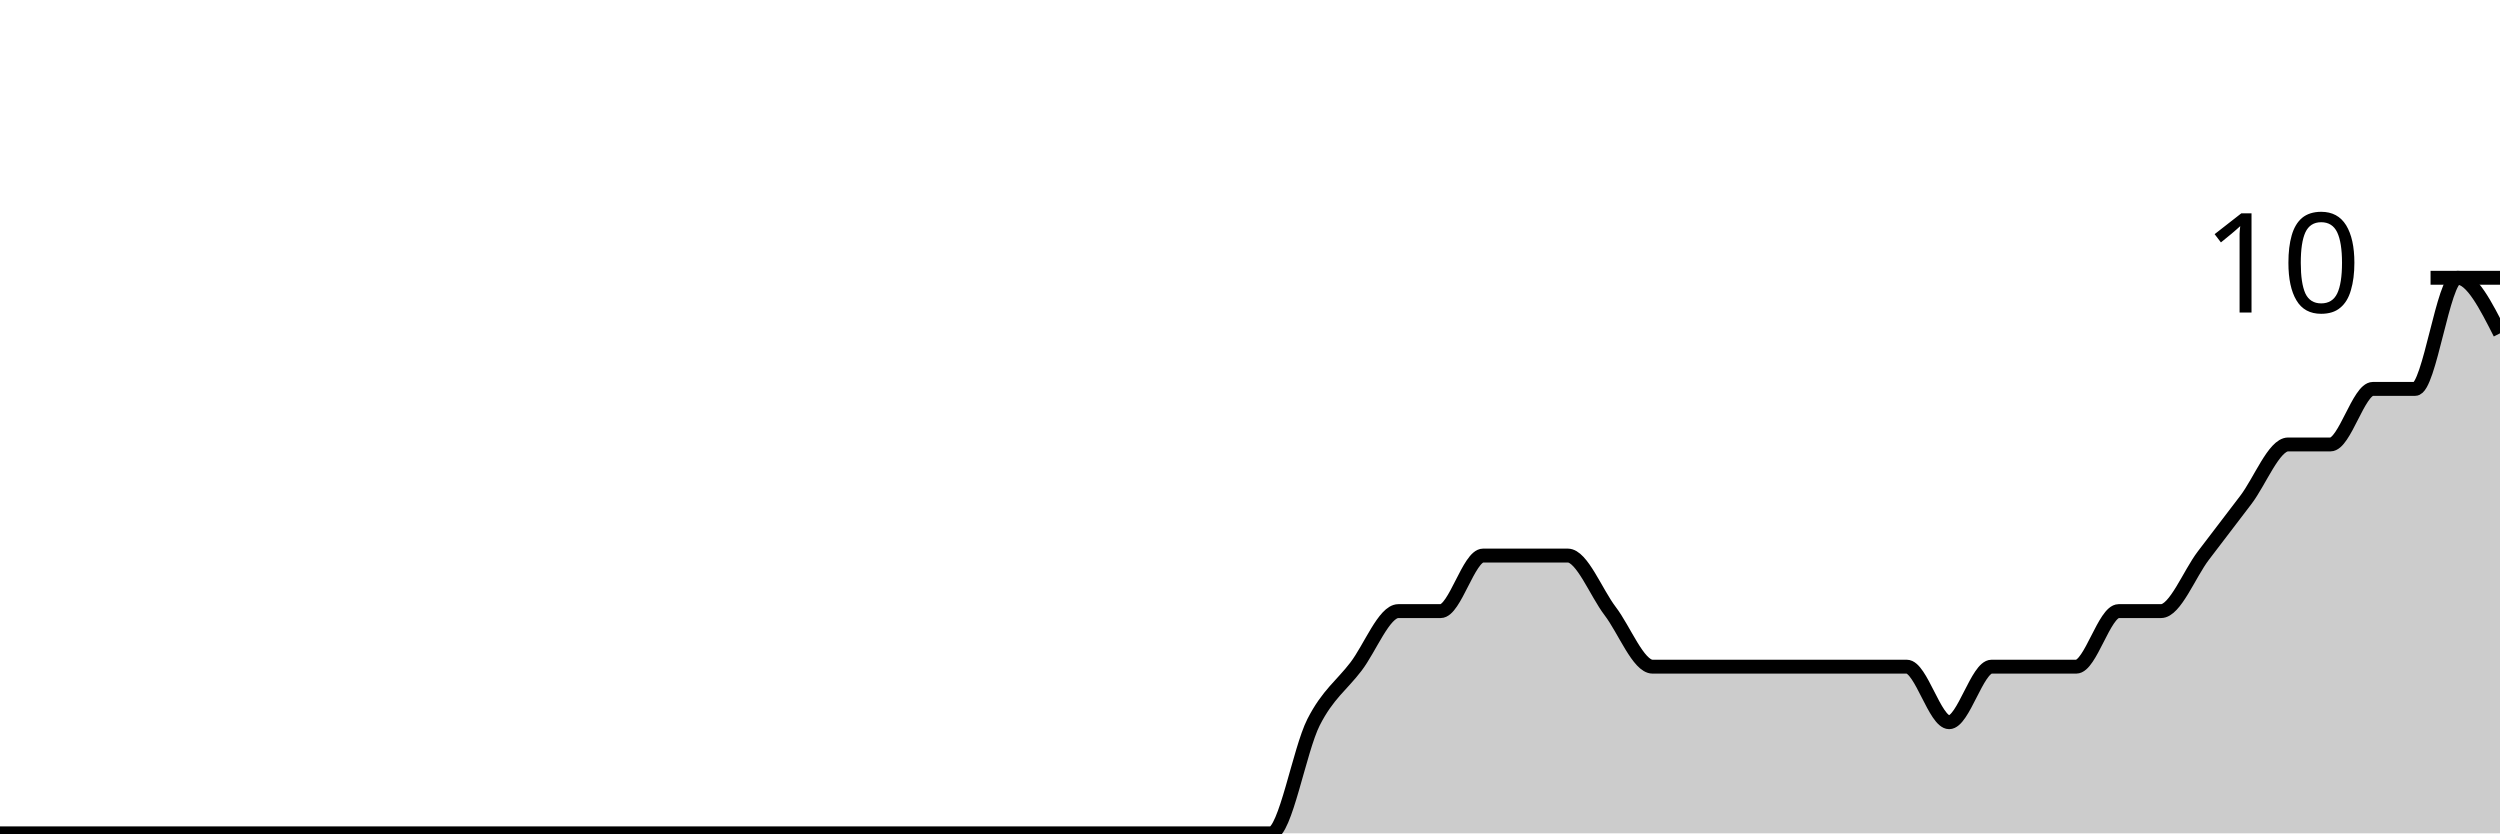
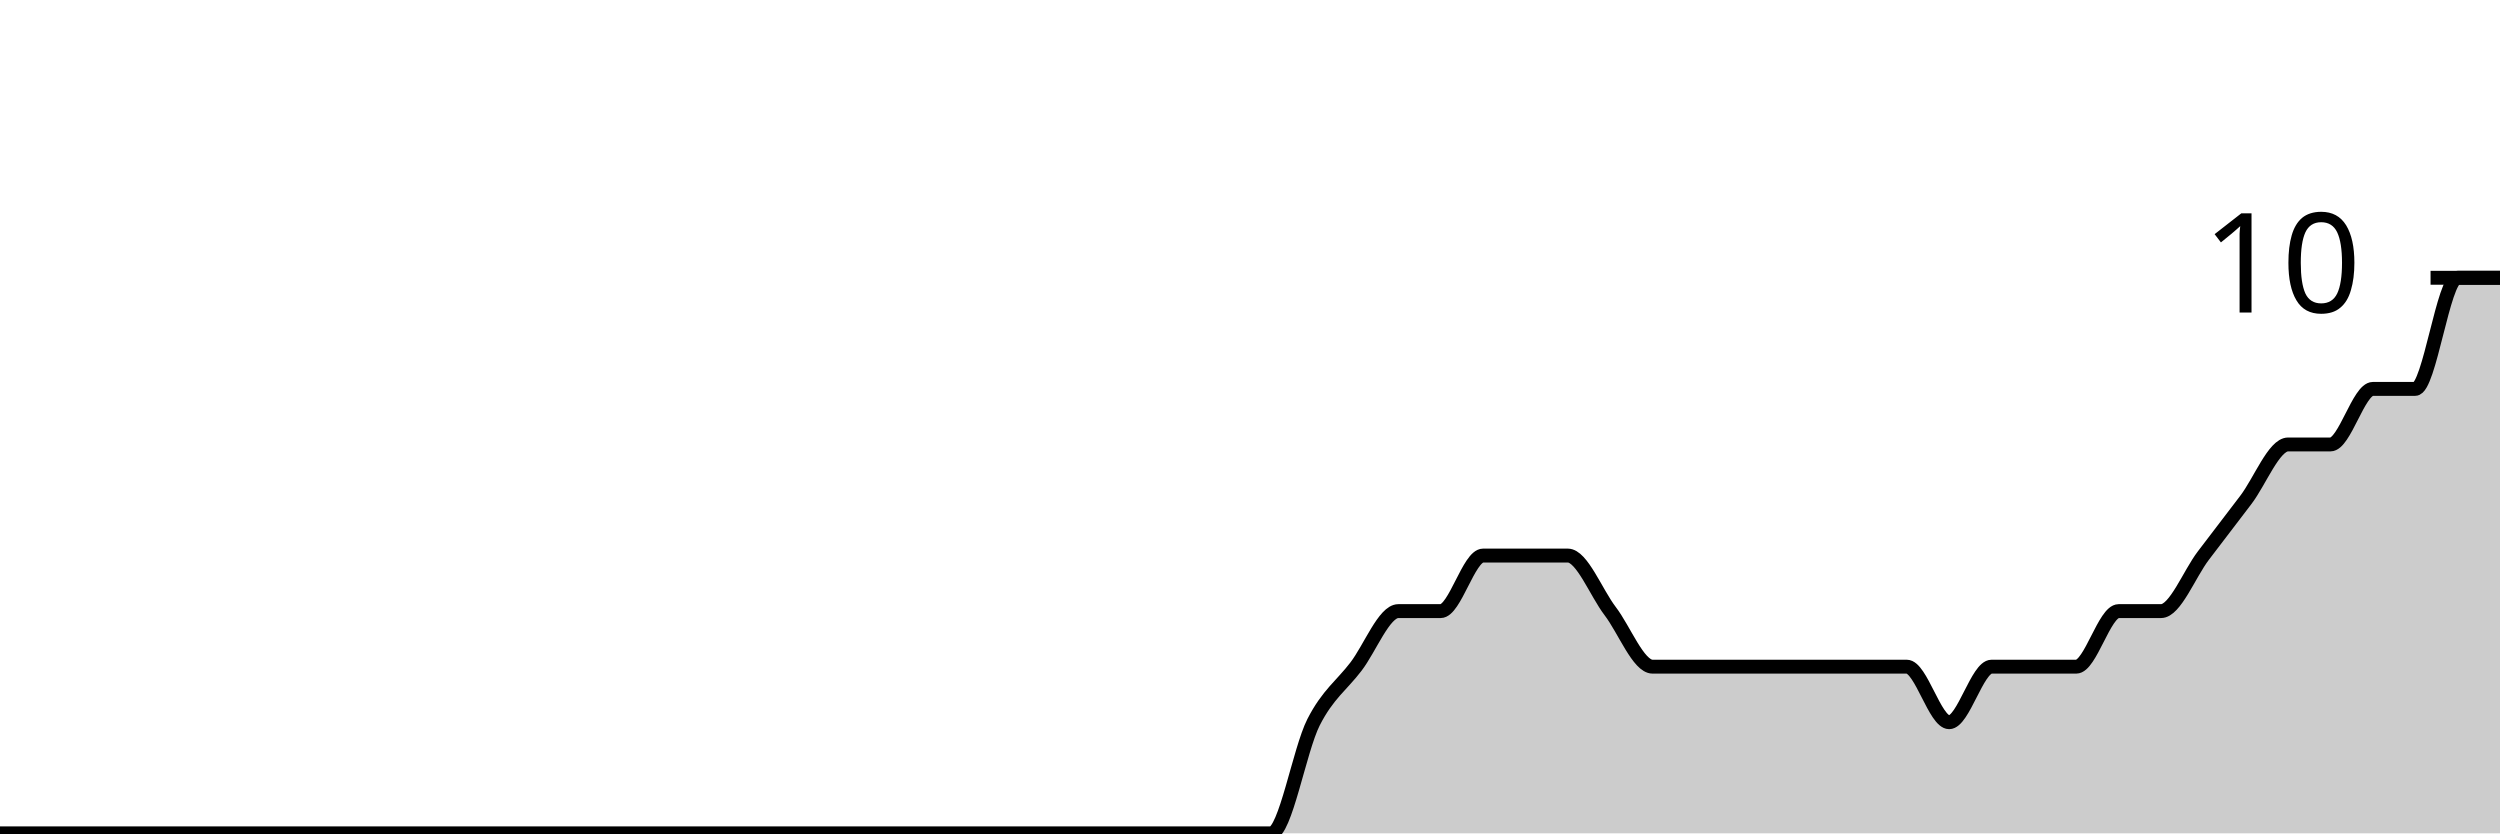
<svg xmlns="http://www.w3.org/2000/svg" viewBox="0 0 180 60">
  <g transform="translate(0,20)">
-     <path class="area" fill="rgba(0, 0, 0, 0.2)" d="M0,40C1.017,40,2.034,40,3.051,40C4.068,40,5.085,40,6.102,40C7.119,40,8.136,40,9.153,40C10.169,40,11.186,40,12.203,40C13.22,40,14.237,40,15.254,40C16.271,40,17.288,40,18.305,40C19.322,40,20.339,40,21.356,40C22.373,40,23.39,40,24.407,40C25.424,40,26.441,40,27.458,40C28.475,40,29.492,40,30.508,40C31.525,40,32.542,40,33.559,40C34.576,40,35.593,40,36.61,40C37.627,40,38.644,40,39.661,40C40.678,40,41.695,40,42.712,40C43.729,40,44.746,40,45.763,40C46.78,40,47.797,40,48.814,40C49.831,40,50.847,40,51.864,40C52.881,40,53.898,40,54.915,40C55.932,40,56.949,40,57.966,40C58.983,40,60,40,61.017,40C62.034,40,63.051,40,64.068,40C65.085,40,66.102,40,67.119,40C68.136,40,69.153,40,70.169,40C71.186,40,72.203,40,73.22,40C74.237,40,75.254,40,76.271,40C77.288,40,78.305,40,79.322,40C80.339,40,81.356,40,82.373,40C83.39,40,84.407,40,85.424,40C86.441,40,87.458,40,88.475,40C89.492,40,90.508,40,91.525,40C92.542,40,93.559,34,94.576,32C95.593,30,96.61,29.333,97.627,28C98.644,26.667,99.661,24,100.678,24C101.695,24,102.712,24,103.729,24C104.746,24,105.763,20,106.78,20C107.797,20,108.814,20,109.831,20C110.847,20,111.864,20,112.881,20C113.898,20,114.915,22.667,115.932,24C116.949,25.333,117.966,28,118.983,28C120,28,121.017,28,122.034,28C123.051,28,124.068,28,125.085,28C126.102,28,127.119,28,128.136,28C129.153,28,130.169,28,131.186,28C132.203,28,133.22,28,134.237,28C135.254,28,136.271,28,137.288,28C138.305,28,139.322,32,140.339,32C141.356,32,142.373,28,143.39,28C144.407,28,145.424,28,146.441,28C147.458,28,148.475,28,149.492,28C150.508,28,151.525,24,152.542,24C153.559,24,154.576,24,155.593,24C156.61,24,157.627,21.333,158.644,20C159.661,18.667,160.678,17.333,161.695,16C162.712,14.667,163.729,12,164.746,12C165.763,12,166.78,12,167.797,12C168.814,12,169.831,8,170.847,8C171.864,8,172.881,8,173.898,8C174.915,8,175.932,0,176.949,0C177.966,0,178.983,2,180,4L180,40C178.983,40,177.966,40,176.949,40C175.932,40,174.915,40,173.898,40C172.881,40,171.864,40,170.847,40C169.831,40,168.814,40,167.797,40C166.78,40,165.763,40,164.746,40C163.729,40,162.712,40,161.695,40C160.678,40,159.661,40,158.644,40C157.627,40,156.61,40,155.593,40C154.576,40,153.559,40,152.542,40C151.525,40,150.508,40,149.492,40C148.475,40,147.458,40,146.441,40C145.424,40,144.407,40,143.39,40C142.373,40,141.356,40,140.339,40C139.322,40,138.305,40,137.288,40C136.271,40,135.254,40,134.237,40C133.22,40,132.203,40,131.186,40C130.169,40,129.153,40,128.136,40C127.119,40,126.102,40,125.085,40C124.068,40,123.051,40,122.034,40C121.017,40,120,40,118.983,40C117.966,40,116.949,40,115.932,40C114.915,40,113.898,40,112.881,40C111.864,40,110.847,40,109.831,40C108.814,40,107.797,40,106.78,40C105.763,40,104.746,40,103.729,40C102.712,40,101.695,40,100.678,40C99.661,40,98.644,40,97.627,40C96.61,40,95.593,40,94.576,40C93.559,40,92.542,40,91.525,40C90.508,40,89.492,40,88.475,40C87.458,40,86.441,40,85.424,40C84.407,40,83.39,40,82.373,40C81.356,40,80.339,40,79.322,40C78.305,40,77.288,40,76.271,40C75.254,40,74.237,40,73.22,40C72.203,40,71.186,40,70.169,40C69.153,40,68.136,40,67.119,40C66.102,40,65.085,40,64.068,40C63.051,40,62.034,40,61.017,40C60,40,58.983,40,57.966,40C56.949,40,55.932,40,54.915,40C53.898,40,52.881,40,51.864,40C50.847,40,49.831,40,48.814,40C47.797,40,46.78,40,45.763,40C44.746,40,43.729,40,42.712,40C41.695,40,40.678,40,39.661,40C38.644,40,37.627,40,36.61,40C35.593,40,34.576,40,33.559,40C32.542,40,31.525,40,30.508,40C29.492,40,28.475,40,27.458,40C26.441,40,25.424,40,24.407,40C23.39,40,22.373,40,21.356,40C20.339,40,19.322,40,18.305,40C17.288,40,16.271,40,15.254,40C14.237,40,13.22,40,12.203,40C11.186,40,10.169,40,9.153,40C8.136,40,7.119,40,6.102,40C5.085,40,4.068,40,3.051,40C2.034,40,1.017,40,0,40Z" />
-     <path class="line" stroke="black" fill="none" d="M0,40C1.017,40,2.034,40,3.051,40C4.068,40,5.085,40,6.102,40C7.119,40,8.136,40,9.153,40C10.169,40,11.186,40,12.203,40C13.22,40,14.237,40,15.254,40C16.271,40,17.288,40,18.305,40C19.322,40,20.339,40,21.356,40C22.373,40,23.39,40,24.407,40C25.424,40,26.441,40,27.458,40C28.475,40,29.492,40,30.508,40C31.525,40,32.542,40,33.559,40C34.576,40,35.593,40,36.61,40C37.627,40,38.644,40,39.661,40C40.678,40,41.695,40,42.712,40C43.729,40,44.746,40,45.763,40C46.78,40,47.797,40,48.814,40C49.831,40,50.847,40,51.864,40C52.881,40,53.898,40,54.915,40C55.932,40,56.949,40,57.966,40C58.983,40,60,40,61.017,40C62.034,40,63.051,40,64.068,40C65.085,40,66.102,40,67.119,40C68.136,40,69.153,40,70.169,40C71.186,40,72.203,40,73.22,40C74.237,40,75.254,40,76.271,40C77.288,40,78.305,40,79.322,40C80.339,40,81.356,40,82.373,40C83.39,40,84.407,40,85.424,40C86.441,40,87.458,40,88.475,40C89.492,40,90.508,40,91.525,40C92.542,40,93.559,34,94.576,32C95.593,30,96.61,29.333,97.627,28C98.644,26.667,99.661,24,100.678,24C101.695,24,102.712,24,103.729,24C104.746,24,105.763,20,106.78,20C107.797,20,108.814,20,109.831,20C110.847,20,111.864,20,112.881,20C113.898,20,114.915,22.667,115.932,24C116.949,25.333,117.966,28,118.983,28C120,28,121.017,28,122.034,28C123.051,28,124.068,28,125.085,28C126.102,28,127.119,28,128.136,28C129.153,28,130.169,28,131.186,28C132.203,28,133.22,28,134.237,28C135.254,28,136.271,28,137.288,28C138.305,28,139.322,32,140.339,32C141.356,32,142.373,28,143.39,28C144.407,28,145.424,28,146.441,28C147.458,28,148.475,28,149.492,28C150.508,28,151.525,24,152.542,24C153.559,24,154.576,24,155.593,24C156.61,24,157.627,21.333,158.644,20C159.661,18.667,160.678,17.333,161.695,16C162.712,14.667,163.729,12,164.746,12C165.763,12,166.78,12,167.797,12C168.814,12,169.831,8,170.847,8C171.864,8,172.881,8,173.898,8C174.915,8,175.932,0,176.949,0C177.966,0,178.983,2,180,4" />
+     <path class="area" fill="rgba(0, 0, 0, 0.2)" d="M0,40C1.017,40,2.034,40,3.051,40C4.068,40,5.085,40,6.102,40C7.119,40,8.136,40,9.153,40C10.169,40,11.186,40,12.203,40C13.22,40,14.237,40,15.254,40C16.271,40,17.288,40,18.305,40C19.322,40,20.339,40,21.356,40C22.373,40,23.39,40,24.407,40C25.424,40,26.441,40,27.458,40C28.475,40,29.492,40,30.508,40C31.525,40,32.542,40,33.559,40C34.576,40,35.593,40,36.61,40C37.627,40,38.644,40,39.661,40C40.678,40,41.695,40,42.712,40C43.729,40,44.746,40,45.763,40C46.78,40,47.797,40,48.814,40C49.831,40,50.847,40,51.864,40C52.881,40,53.898,40,54.915,40C55.932,40,56.949,40,57.966,40C58.983,40,60,40,61.017,40C62.034,40,63.051,40,64.068,40C65.085,40,66.102,40,67.119,40C68.136,40,69.153,40,70.169,40C71.186,40,72.203,40,73.22,40C74.237,40,75.254,40,76.271,40C77.288,40,78.305,40,79.322,40C80.339,40,81.356,40,82.373,40C83.39,40,84.407,40,85.424,40C86.441,40,87.458,40,88.475,40C89.492,40,90.508,40,91.525,40C92.542,40,93.559,34,94.576,32C95.593,30,96.61,29.333,97.627,28C98.644,26.667,99.661,24,100.678,24C101.695,24,102.712,24,103.729,24C104.746,24,105.763,20,106.78,20C107.797,20,108.814,20,109.831,20C110.847,20,111.864,20,112.881,20C113.898,20,114.915,22.667,115.932,24C116.949,25.333,117.966,28,118.983,28C120,28,121.017,28,122.034,28C123.051,28,124.068,28,125.085,28C126.102,28,127.119,28,128.136,28C129.153,28,130.169,28,131.186,28C132.203,28,133.22,28,134.237,28C135.254,28,136.271,28,137.288,28C138.305,28,139.322,32,140.339,32C141.356,32,142.373,28,143.39,28C144.407,28,145.424,28,146.441,28C147.458,28,148.475,28,149.492,28C150.508,28,151.525,24,152.542,24C153.559,24,154.576,24,155.593,24C156.61,24,157.627,21.333,158.644,20C159.661,18.667,160.678,17.333,161.695,16C162.712,14.667,163.729,12,164.746,12C165.763,12,166.78,12,167.797,12C168.814,12,169.831,8,170.847,8C171.864,8,172.881,8,173.898,8C174.915,8,175.932,0,176.949,0C177.966,0,178.983,0,180,0L180,40C178.983,40,177.966,40,176.949,40C175.932,40,174.915,40,173.898,40C172.881,40,171.864,40,170.847,40C169.831,40,168.814,40,167.797,40C166.78,40,165.763,40,164.746,40C163.729,40,162.712,40,161.695,40C160.678,40,159.661,40,158.644,40C157.627,40,156.61,40,155.593,40C154.576,40,153.559,40,152.542,40C151.525,40,150.508,40,149.492,40C148.475,40,147.458,40,146.441,40C145.424,40,144.407,40,143.39,40C142.373,40,141.356,40,140.339,40C139.322,40,138.305,40,137.288,40C136.271,40,135.254,40,134.237,40C133.22,40,132.203,40,131.186,40C130.169,40,129.153,40,128.136,40C127.119,40,126.102,40,125.085,40C124.068,40,123.051,40,122.034,40C121.017,40,120,40,118.983,40C117.966,40,116.949,40,115.932,40C114.915,40,113.898,40,112.881,40C111.864,40,110.847,40,109.831,40C108.814,40,107.797,40,106.78,40C105.763,40,104.746,40,103.729,40C102.712,40,101.695,40,100.678,40C99.661,40,98.644,40,97.627,40C96.61,40,95.593,40,94.576,40C93.559,40,92.542,40,91.525,40C90.508,40,89.492,40,88.475,40C87.458,40,86.441,40,85.424,40C84.407,40,83.39,40,82.373,40C81.356,40,80.339,40,79.322,40C78.305,40,77.288,40,76.271,40C75.254,40,74.237,40,73.22,40C72.203,40,71.186,40,70.169,40C69.153,40,68.136,40,67.119,40C66.102,40,65.085,40,64.068,40C63.051,40,62.034,40,61.017,40C60,40,58.983,40,57.966,40C56.949,40,55.932,40,54.915,40C53.898,40,52.881,40,51.864,40C50.847,40,49.831,40,48.814,40C47.797,40,46.78,40,45.763,40C44.746,40,43.729,40,42.712,40C41.695,40,40.678,40,39.661,40C38.644,40,37.627,40,36.61,40C35.593,40,34.576,40,33.559,40C32.542,40,31.525,40,30.508,40C29.492,40,28.475,40,27.458,40C26.441,40,25.424,40,24.407,40C23.39,40,22.373,40,21.356,40C20.339,40,19.322,40,18.305,40C17.288,40,16.271,40,15.254,40C14.237,40,13.22,40,12.203,40C11.186,40,10.169,40,9.153,40C8.136,40,7.119,40,6.102,40C5.085,40,4.068,40,3.051,40C2.034,40,1.017,40,0,40Z" />
+     <path class="line" stroke="black" fill="none" d="M0,40C1.017,40,2.034,40,3.051,40C4.068,40,5.085,40,6.102,40C7.119,40,8.136,40,9.153,40C10.169,40,11.186,40,12.203,40C13.22,40,14.237,40,15.254,40C16.271,40,17.288,40,18.305,40C19.322,40,20.339,40,21.356,40C22.373,40,23.39,40,24.407,40C25.424,40,26.441,40,27.458,40C28.475,40,29.492,40,30.508,40C31.525,40,32.542,40,33.559,40C34.576,40,35.593,40,36.61,40C37.627,40,38.644,40,39.661,40C40.678,40,41.695,40,42.712,40C43.729,40,44.746,40,45.763,40C46.78,40,47.797,40,48.814,40C49.831,40,50.847,40,51.864,40C52.881,40,53.898,40,54.915,40C55.932,40,56.949,40,57.966,40C58.983,40,60,40,61.017,40C62.034,40,63.051,40,64.068,40C65.085,40,66.102,40,67.119,40C68.136,40,69.153,40,70.169,40C71.186,40,72.203,40,73.22,40C74.237,40,75.254,40,76.271,40C77.288,40,78.305,40,79.322,40C80.339,40,81.356,40,82.373,40C83.39,40,84.407,40,85.424,40C86.441,40,87.458,40,88.475,40C89.492,40,90.508,40,91.525,40C92.542,40,93.559,34,94.576,32C95.593,30,96.61,29.333,97.627,28C98.644,26.667,99.661,24,100.678,24C101.695,24,102.712,24,103.729,24C104.746,24,105.763,20,106.78,20C107.797,20,108.814,20,109.831,20C110.847,20,111.864,20,112.881,20C113.898,20,114.915,22.667,115.932,24C116.949,25.333,117.966,28,118.983,28C120,28,121.017,28,122.034,28C123.051,28,124.068,28,125.085,28C126.102,28,127.119,28,128.136,28C129.153,28,130.169,28,131.186,28C132.203,28,133.22,28,134.237,28C135.254,28,136.271,28,137.288,28C138.305,28,139.322,32,140.339,32C141.356,32,142.373,28,143.39,28C144.407,28,145.424,28,146.441,28C147.458,28,148.475,28,149.492,28C150.508,28,151.525,24,152.542,24C153.559,24,154.576,24,155.593,24C156.61,24,157.627,21.333,158.644,20C159.661,18.667,160.678,17.333,161.695,16C162.712,14.667,163.729,12,164.746,12C165.763,12,166.78,12,167.797,12C168.814,12,169.831,8,170.847,8C171.864,8,172.881,8,173.898,8C174.915,8,175.932,0,176.949,0C177.966,0,178.983,0,180,0" />
    <path class="axis-ceiling" stroke-width="1" stroke="black" fill="none" d="M175,0L180,0" />
    <text class="axis-ceiling-label" font-family="sans-serif" text-anchor="end" font-size="10px" x="170" y="2.5">10</text>
  </g>
</svg>
